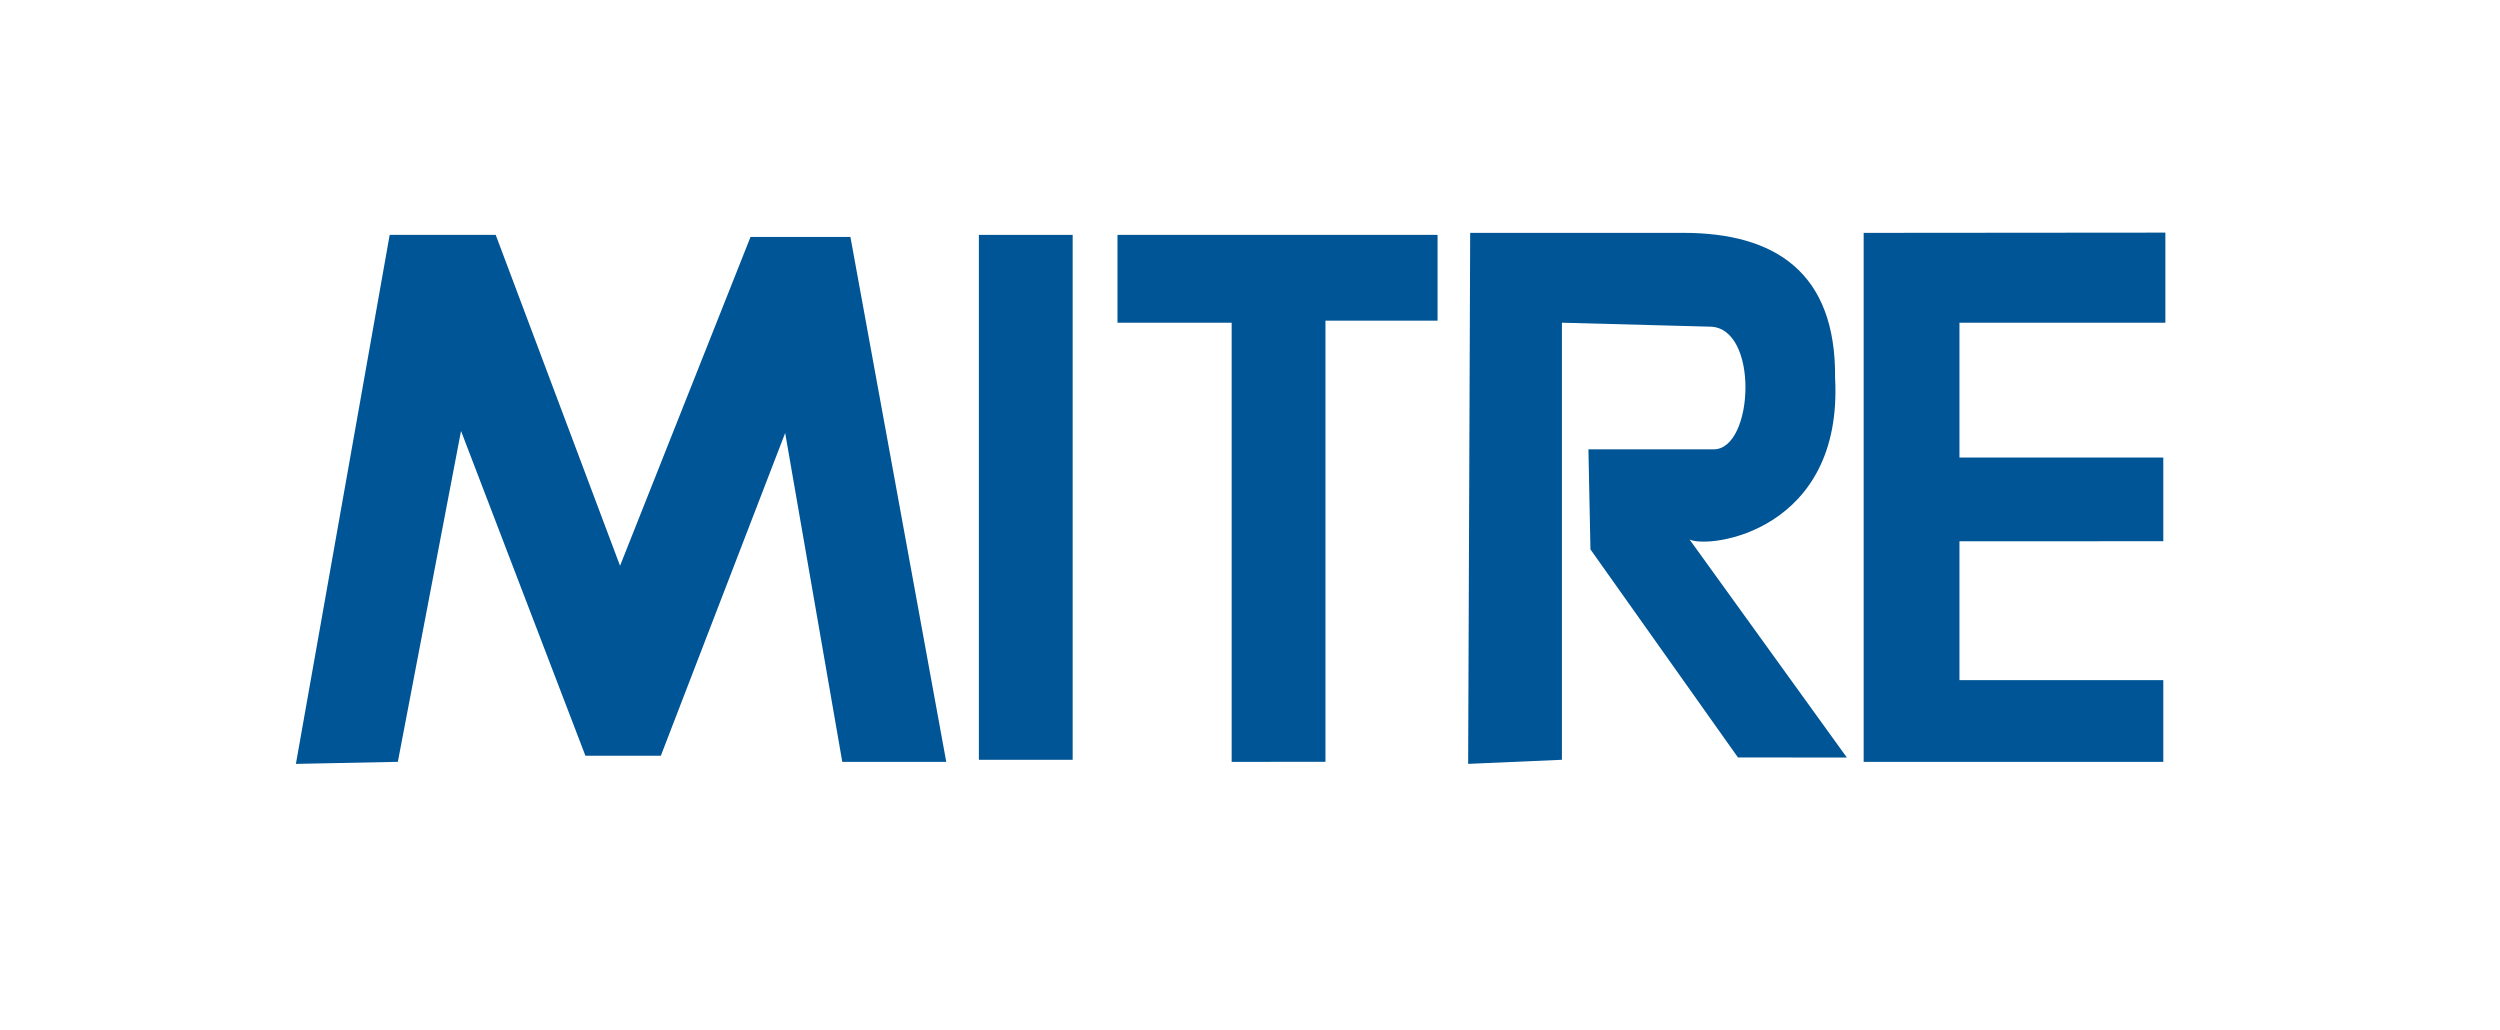
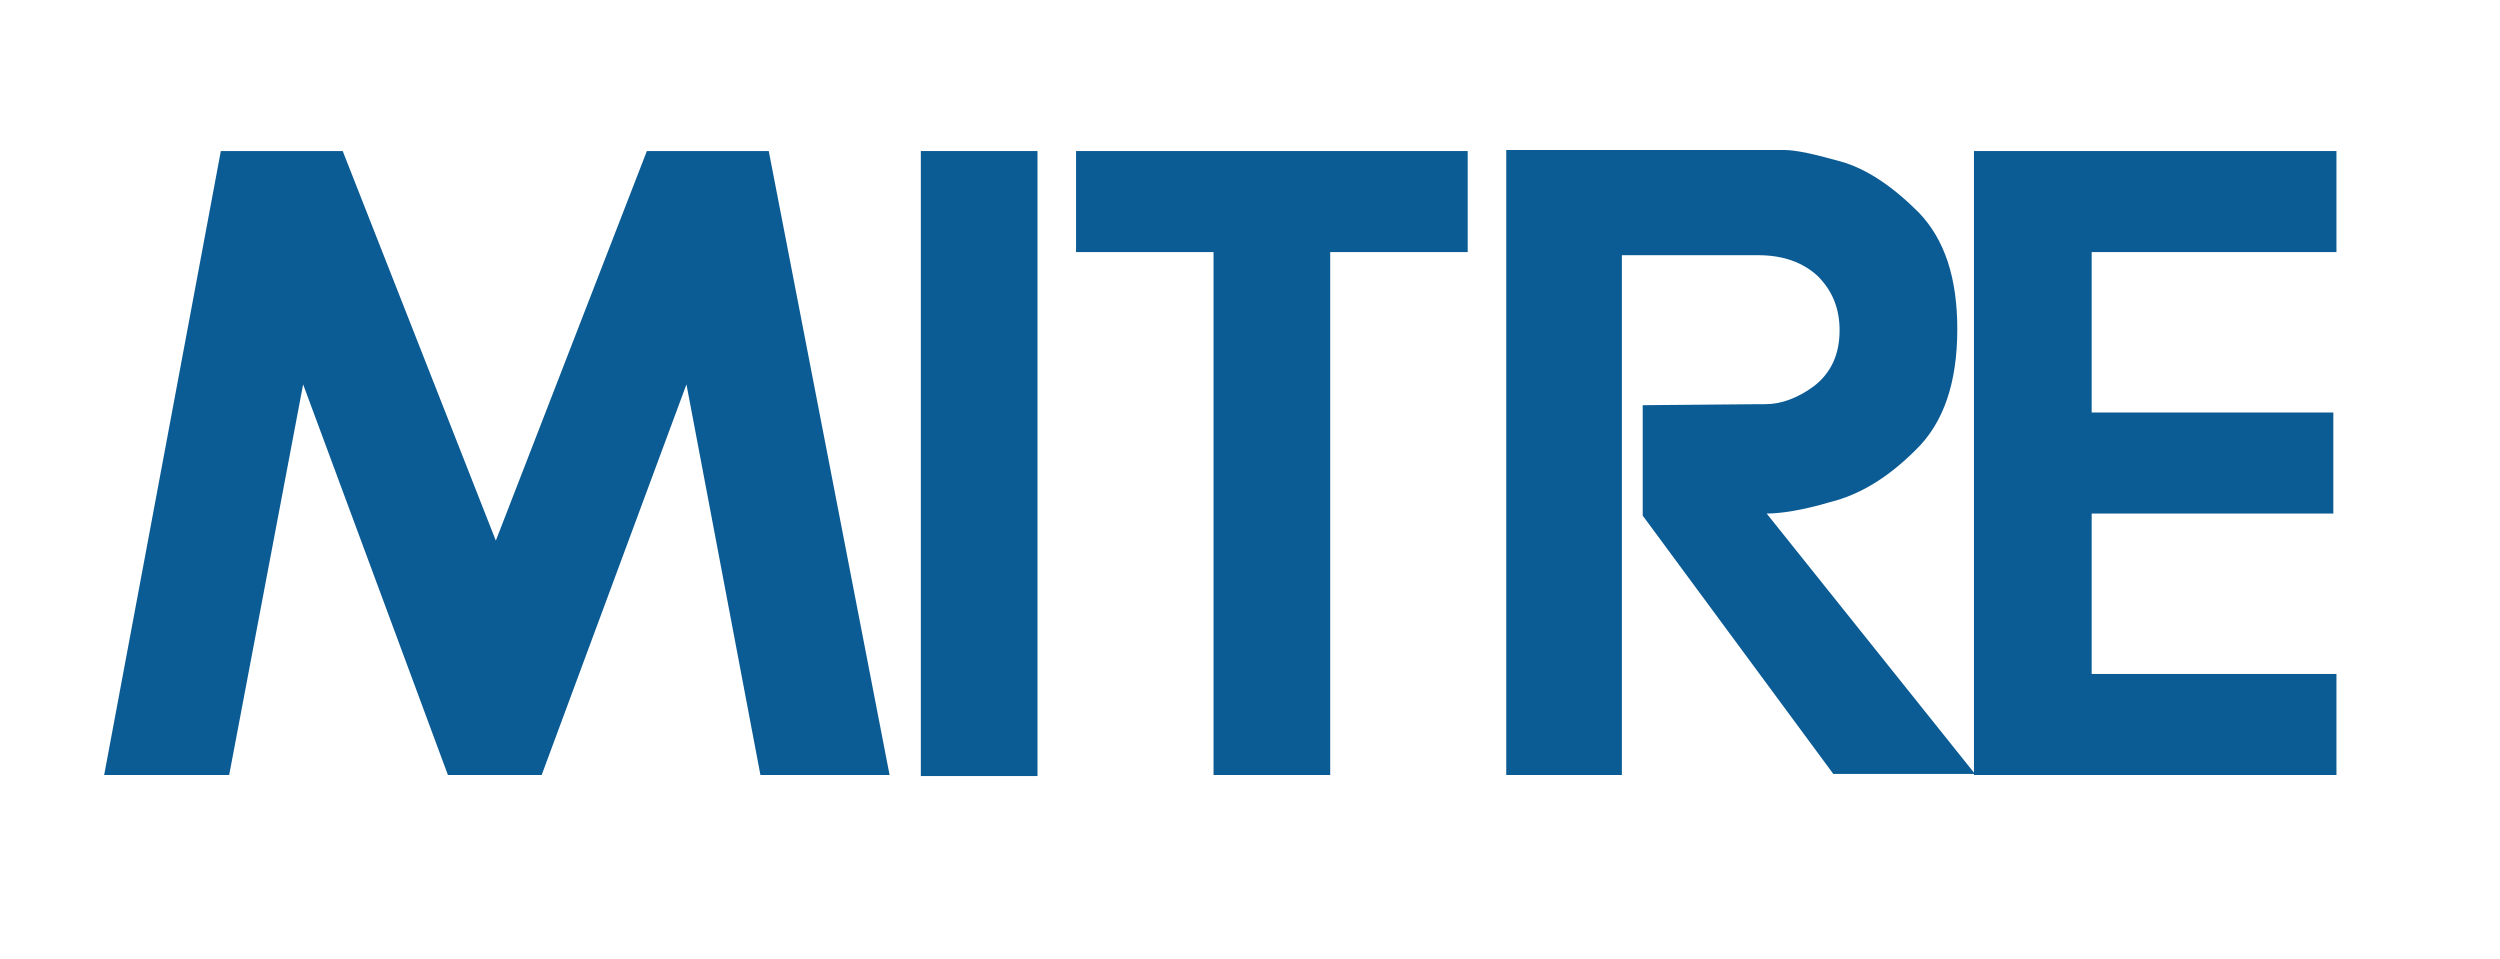
- <svg xmlns="http://www.w3.org/2000/svg" xml:space="preserve" width="170px" height="70px" style="shape-rendering:geometricPrecision; text-rendering:geometricPrecision; image-rendering:optimizeQuality; fill-rule:evenodd; clip-rule:evenodd" viewBox="0 0 170 70">
-   <defs>
-     <style type="text/css">
-    
-     .fil0 {fill:none}
-     .fil1 {fill:#005596}
-    
-   </style>
-   </defs>
-   <g id="Capa_x0020_1">
-     <g id="_46786296">
-       <rect id="_47421136" class="fil0" x="-0.125" y="-0.1" width="170.25" height="70.201" />
+ <svg xmlns="http://www.w3.org/2000/svg" version="1.1" id="Layer_1" x="0px" y="0px" viewBox="0 0 240 92" style="enable-background:new 0 0 240 92;" xml:space="preserve">
+   <style type="text/css">
+ 	.st0{fill:#0B2338;}
+ 	.st1{fill:#0B5B94;}
+ </style>
+   <g>
+     <g>
+       <polygon class="st1" points="62.1,14.5 47.6,51.9 32.9,14.5 21.2,14.5 10,74.4 22,74.4 29.1,36.9 43,74.4 52,74.4 65.9,36.9     73,74.4 85.4,74.4 73.8,14.5   " />
+       <rect x="88.4" y="14.5" class="st1" width="11.2" height="60" />
+       <polygon class="st1" points="103.3,14.5 103.3,24.2 116.5,24.2 116.5,74.4 127.7,74.4 127.7,24.2 140.9,24.2 140.9,14.5   " />
      <g>
-         <polygon id="_47588056" class="fil1" points="20.121,51.944 26.498,15.972 33.708,15.972 42.163,38.472 51.036,16.112 57.828,16.112 64.345,51.805 57.275,51.805 53.392,29.444 44.938,51.389 39.807,51.388 31.35,29.306 27.053,51.805 " />
-         <rect id="_47489872" class="fil1" x="66.564" y="15.972" width="6.377" height="35.694" />
-         <polygon id="_46948704" class="fil1" points="83.753,51.805 83.753,21.945 75.989,21.945 75.989,15.972 97.754,15.972 97.754,21.805 90.131,21.805 90.131,51.804 " />
-         <polygon id="_47616504" class="fil1" points="147.105,51.805 126.729,51.805 126.729,15.835 147.245,15.818 147.245,21.945 133.243,21.945 133.243,31.112 147.105,31.112 147.105,36.803 133.243,36.806 133.243,46.249 147.105,46.249 " />
-         <path id="_47609272" class="fil1" d="M99.834 51.944l0.138 -36.11 14.486 0c6.237,0 10.397,2.675 10.328,9.861 0.554,10.415 -8.534,11.653 -9.897,10.99l10.696 14.826 -7.402 -0.002 -10.032 -14.149 -0.138 -6.806 8.524 0c2.738,0.002 3.099,-8.333 -0.276,-8.341l-10.05 -0.269 0 29.721 -6.377 0.278z" />
+         <path class="st1" d="M155.8,74.4h-11.2v-60h26.7c1.1,0,2.9,0.4,5.4,1.1c2.5,0.7,5,2.4,7.5,4.9c2.5,2.6,3.7,6.3,3.7,11.2     c0,5.1-1.3,9-4,11.6c-2.7,2.7-5.4,4.3-8.2,5c-2.7,0.8-4.8,1.1-6.1,1.1l20,25H176l-18.3-24.8V38.9l11.2-0.1h0.6     c1.5,0,3.1-0.6,4.6-1.7c1.7-1.3,2.5-3.1,2.5-5.4c0-2.1-0.7-3.8-2.1-5.2c-1.4-1.3-3.3-2-5.7-2h-13.1V74.4z" />
+         <polygon class="st1" points="189.5,14.5 224.3,14.5 224.3,24.2 200.8,24.2 200.8,39.6 224,39.6 224,49.3 200.8,49.3 200.8,64.7      224.3,64.7 224.3,74.4 189.5,74.4    " />
      </g>
    </g>
  </g>
</svg>
